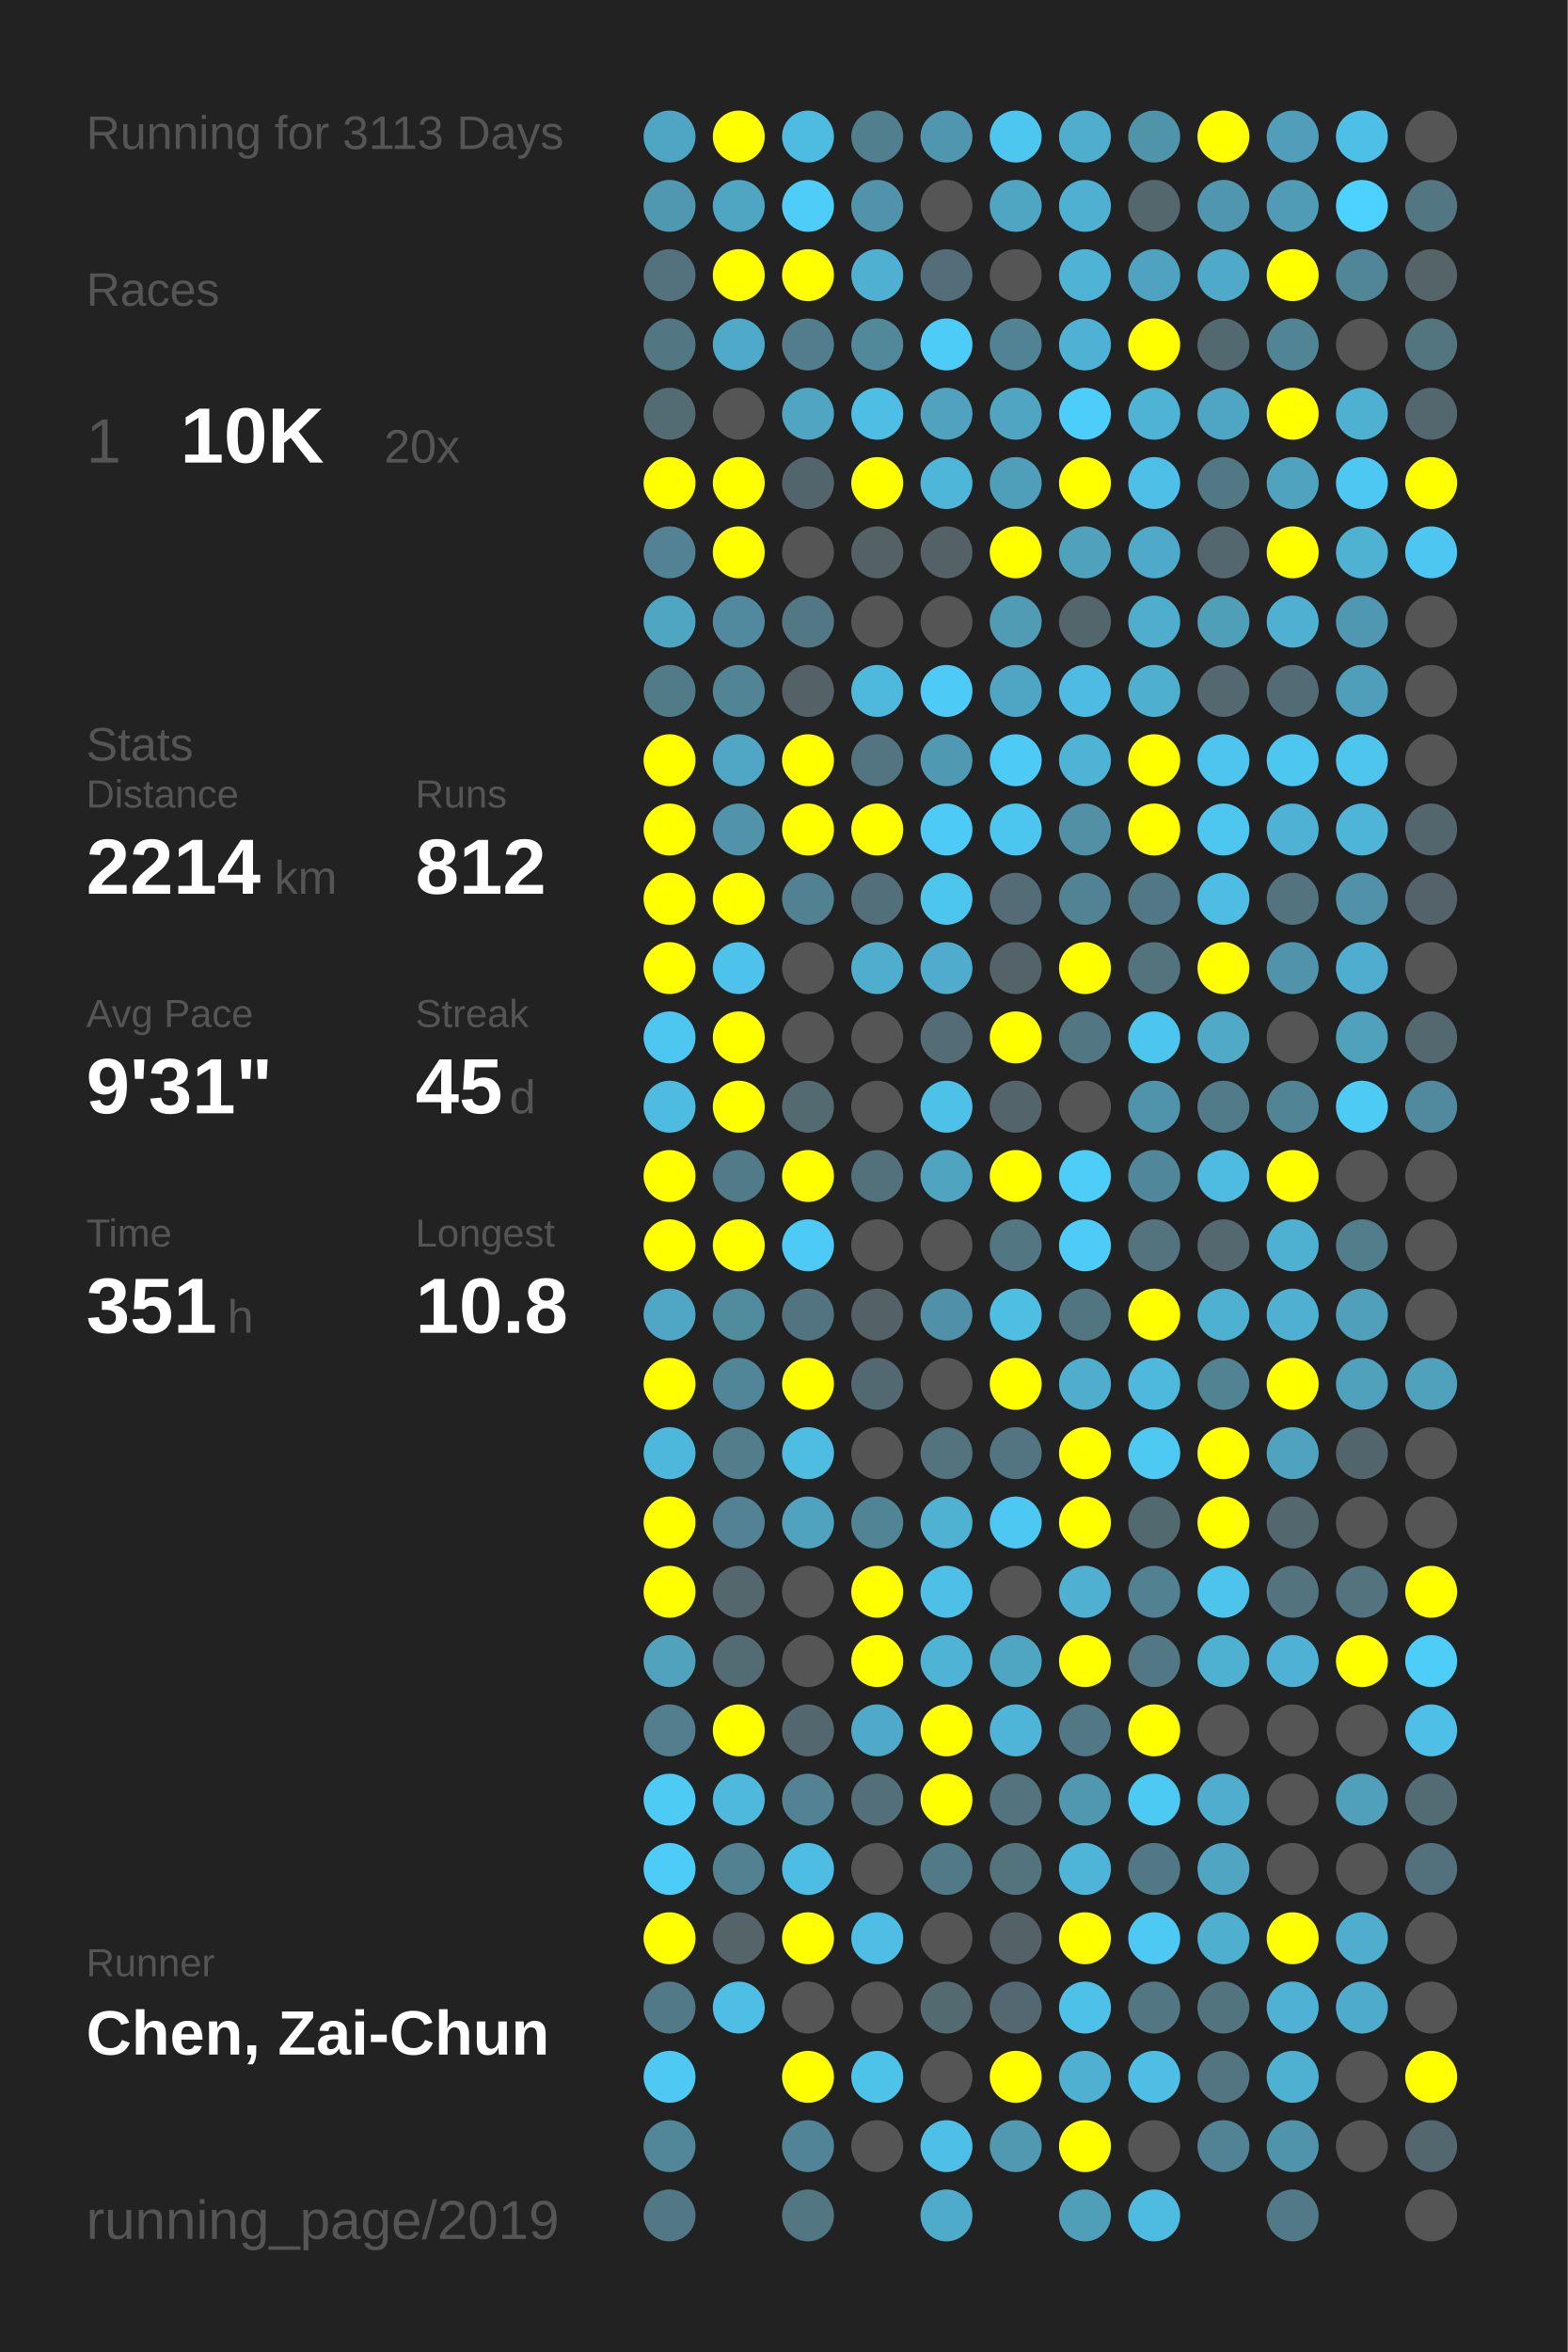
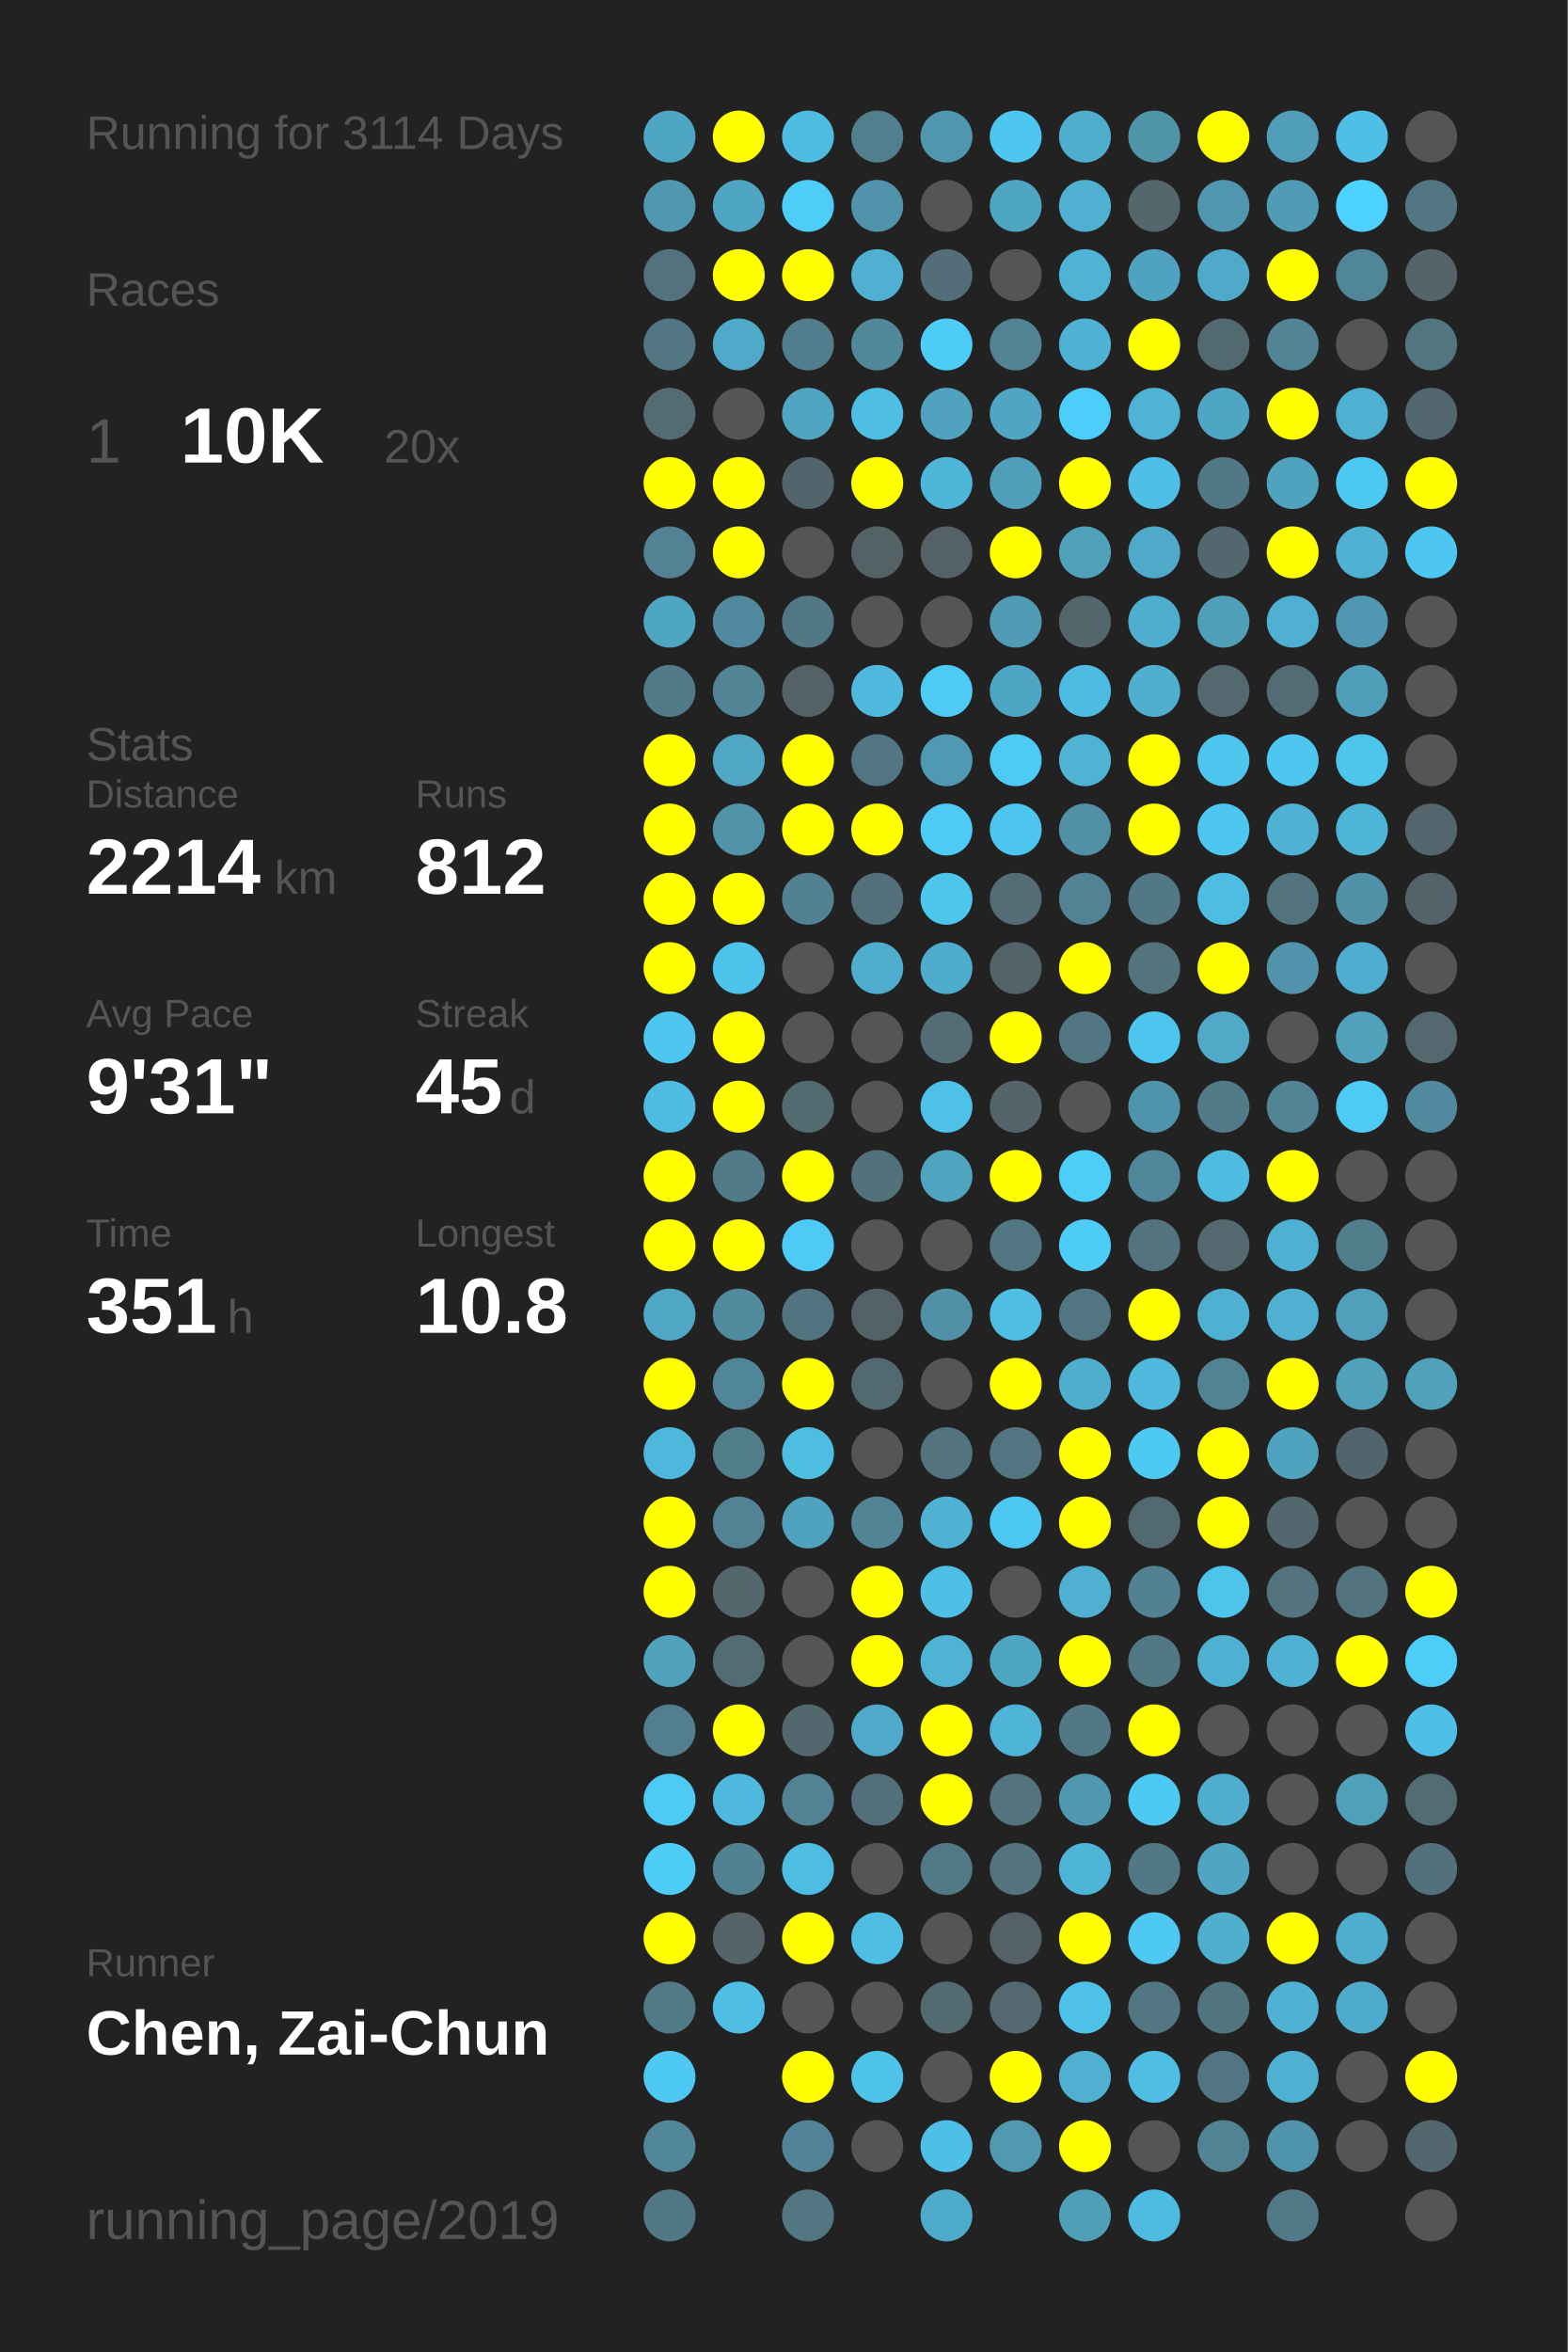
<svg xmlns="http://www.w3.org/2000/svg" baseProfile="full" height="300mm" version="1.1" viewBox="0,0,200,300" width="200mm">
  <defs />
  <rect fill="#222222" height="300" width="200" x="0" y="0" />
-   <text fill="#555555" style="font-size:6px; font-family:Arial;" x="11" y="19">Running for 3113 Days</text>
+   <text fill="#555555" style="font-size:6px; font-family:Arial;" x="11" y="19">Running for 3114 Days</text>
  <text fill="#555555" style="font-size:6px; font-family:Arial;" x="11" y="39">Races</text>
  <text fill="#555555" style="font-size:8px; font-family:Arial;" x="11" y="59">1</text>
  <text fill="#FFFFFF" style="font-size:10px; font-family:Arial; font-weight:bold;" x="23" y="59">10K</text>
  <text fill="#555555" style="font-size:6px; font-family:Arial;" x="49" y="59">20x</text>
  <text fill="#555555" style="font-size:6px; font-family:Arial;" x="11" y="97">Stats</text>
  <text fill="#555555" style="font-size:5px; font-family:Arial;" x="11" y="103">Distance</text>
  <text fill="#FFFFFF" style="font-size:10px; font-family:Arial; font-weight:bold;" x="11" y="114">2214</text>
  <text fill="#555555" style="font-size:6px; font-family:Arial;" x="35" y="114">km</text>
  <text fill="#555555" style="font-size:5px; font-family:Arial;" x="53" y="103">Runs</text>
  <text fill="#FFFFFF" style="font-size:10px; font-family:Arial; font-weight:bold;" x="53" y="114">812</text>
  <text fill="#555555" style="font-size:5px; font-family:Arial;" x="11" y="131">Avg Pace</text>
  <text fill="#FFFFFF" style="font-size:10px; font-family:Arial; font-weight:bold;" x="11" y="142">9'31"</text>
  <text fill="#555555" style="font-size:5px; font-family:Arial;" x="53" y="131">Streak</text>
  <text fill="#FFFFFF" style="font-size:10px; font-family:Arial; font-weight:bold;" x="53" y="142">45</text>
  <text fill="#555555" style="font-size:6px; font-family:Arial;" x="65" y="142">d</text>
  <text fill="#555555" style="font-size:5px; font-family:Arial;" x="11" y="159">Time</text>
  <text fill="#FFFFFF" style="font-size:10px; font-family:Arial; font-weight:bold;" x="11" y="170">351</text>
  <text fill="#555555" style="font-size:6px; font-family:Arial;" x="29" y="170">h</text>
  <text fill="#555555" style="font-size:5px; font-family:Arial;" x="53" y="159">Longest</text>
  <text fill="#FFFFFF" style="font-size:10px; font-family:Arial; font-weight:bold;" x="53" y="170">10.8</text>
  <text fill="#555555" style="font-size:5px; font-family:Arial;" x="11" y="252.065">Runner</text>
  <text fill="#FFFFFF" style="font-size:8px; font-family:Arial; font-weight:bold;" x="11" y="262.065">Chen, Zai-Chun</text>
  <text fill="#555555" style="font-size:7px; font-family:Arial;" x="11" y="285.581">running_page/2019</text>
  <circle cx="85.417" cy="17.419" fill="#4fa6c4" r="3.312" />
  <circle cx="85.417" cy="26.258" fill="#5098b0" r="3.312" />
  <circle cx="85.417" cy="35.097" fill="#53727d" r="3.312" />
  <circle cx="85.417" cy="43.935" fill="#527783" r="3.312" />
  <circle cx="85.417" cy="52.774" fill="#536c74" r="3.312" />
  <circle cx="85.417" cy="61.613" fill="#FFFF00" r="3.312" />
  <circle cx="85.417" cy="70.452" fill="#528293" r="3.312" />
  <circle cx="85.417" cy="79.29" fill="#4fa6c3" r="3.312" />
  <circle cx="85.417" cy="88.129" fill="#527b88" r="3.312" />
  <circle cx="85.417" cy="96.968" fill="#FFFF00" r="3.312" />
  <circle cx="85.417" cy="105.806" fill="#FFFF00" r="3.312" />
  <circle cx="85.417" cy="114.645" fill="#FFFF00" r="3.312" />
  <circle cx="85.417" cy="123.484" fill="#FFFF00" r="3.312" />
  <circle cx="85.417" cy="132.323" fill="#4dc7f0" r="3.312" />
  <circle cx="85.417" cy="141.161" fill="#4ebbe0" r="3.312" />
  <circle cx="85.417" cy="150" fill="#FFFF00" r="3.312" />
  <circle cx="85.417" cy="158.839" fill="#FFFF00" r="3.312" />
  <circle cx="85.417" cy="167.677" fill="#4fa7c5" r="3.312" />
  <circle cx="85.417" cy="176.516" fill="#FFFF00" r="3.312" />
  <circle cx="85.417" cy="185.355" fill="#4eb8dc" r="3.312" />
  <circle cx="85.417" cy="194.194" fill="#FFFF00" r="3.312" />
  <circle cx="85.417" cy="203.032" fill="#FFFF00" r="3.312" />
  <circle cx="85.417" cy="211.871" fill="#50a2bd" r="3.312" />
  <circle cx="85.417" cy="220.71" fill="#527e8d" r="3.312" />
  <circle cx="85.417" cy="229.548" fill="#4dcbf5" r="3.312" />
  <circle cx="85.417" cy="238.387" fill="#4dccf8" r="3.312" />
  <circle cx="85.417" cy="247.226" fill="#FFFF00" r="3.312" />
  <circle cx="85.417" cy="256.065" fill="#527986" r="3.312" />
  <circle cx="85.417" cy="264.903" fill="#4dc9f3" r="3.312" />
  <circle cx="85.417" cy="273.742" fill="#518799" r="3.312" />
  <circle cx="85.417" cy="282.581" fill="#527885" r="3.312" />
  <circle cx="94.25" cy="17.419" fill="#FFFF00" r="3.312" />
  <circle cx="94.25" cy="26.258" fill="#4fa6c3" r="3.312" />
  <circle cx="94.25" cy="35.097" fill="#FFFF00" r="3.312" />
  <circle cx="94.25" cy="43.935" fill="#4fa9c8" r="3.312" />
  <circle cx="94.25" cy="52.774" fill="#555555" r="3.312" />
  <circle cx="94.25" cy="61.613" fill="#FFFF00" r="3.312" />
  <circle cx="94.25" cy="70.452" fill="#FFFF00" r="3.312" />
  <circle cx="94.25" cy="79.29" fill="#518a9e" r="3.312" />
  <circle cx="94.25" cy="88.129" fill="#518596" r="3.312" />
  <circle cx="94.25" cy="96.968" fill="#4fa7c5" r="3.312" />
  <circle cx="94.25" cy="105.806" fill="#5193a9" r="3.312" />
  <circle cx="94.25" cy="114.645" fill="#FFFF00" r="3.312" />
  <circle cx="94.25" cy="123.484" fill="#4dc3eb" r="3.312" />
  <circle cx="94.25" cy="132.323" fill="#FFFF00" r="3.312" />
  <circle cx="94.25" cy="141.161" fill="#FFFF00" r="3.312" />
  <circle cx="94.25" cy="150" fill="#527b89" r="3.312" />
  <circle cx="94.25" cy="158.839" fill="#FFFF00" r="3.312" />
  <circle cx="94.25" cy="167.677" fill="#518b9e" r="3.312" />
  <circle cx="94.25" cy="176.516" fill="#518698" r="3.312" />
  <circle cx="94.25" cy="185.355" fill="#527e8c" r="3.312" />
  <circle cx="94.25" cy="194.194" fill="#528293" r="3.312" />
  <circle cx="94.25" cy="203.032" fill="#53676d" r="3.312" />
  <circle cx="94.25" cy="211.871" fill="#536b73" r="3.312" />
  <circle cx="94.25" cy="220.71" fill="#FFFF00" r="3.312" />
  <circle cx="94.25" cy="229.548" fill="#4eb9dd" r="3.312" />
  <circle cx="94.25" cy="238.387" fill="#528191" r="3.312" />
  <circle cx="94.25" cy="247.226" fill="#546469" r="3.312" />
  <circle cx="94.25" cy="256.065" fill="#4ebee4" r="3.312" />
  <circle cx="103.083" cy="17.419" fill="#4ebbe1" r="3.312" />
  <circle cx="103.083" cy="26.258" fill="#4dcdf8" r="3.312" />
  <circle cx="103.083" cy="35.097" fill="#FFFF00" r="3.312" />
  <circle cx="103.083" cy="43.935" fill="#527d8c" r="3.312" />
  <circle cx="103.083" cy="52.774" fill="#4fa5c2" r="3.312" />
  <circle cx="103.083" cy="61.613" fill="#53656c" r="3.312" />
  <circle cx="103.083" cy="70.452" fill="#555555" r="3.312" />
  <circle cx="103.083" cy="79.29" fill="#527885" r="3.312" />
  <circle cx="103.083" cy="88.129" fill="#546166" r="3.312" />
  <circle cx="103.083" cy="96.968" fill="#FFFF00" r="3.312" />
  <circle cx="103.083" cy="105.806" fill="#FFFF00" r="3.312" />
  <circle cx="103.083" cy="114.645" fill="#528192" r="3.312" />
  <circle cx="103.083" cy="123.484" fill="#555555" r="3.312" />
  <circle cx="103.083" cy="132.323" fill="#555555" r="3.312" />
  <circle cx="103.083" cy="141.161" fill="#536a71" r="3.312" />
  <circle cx="103.083" cy="150" fill="#FFFF00" r="3.312" />
  <circle cx="103.083" cy="158.839" fill="#4dcaf5" r="3.312" />
  <circle cx="103.083" cy="167.677" fill="#527480" r="3.312" />
  <circle cx="103.083" cy="176.516" fill="#FFFF00" r="3.312" />
  <circle cx="103.083" cy="185.355" fill="#4ebde2" r="3.312" />
  <circle cx="103.083" cy="194.194" fill="#4fa3bf" r="3.312" />
  <circle cx="103.083" cy="203.032" fill="#555555" r="3.312" />
  <circle cx="103.083" cy="211.871" fill="#555555" r="3.312" />
  <circle cx="103.083" cy="220.71" fill="#53686e" r="3.312" />
  <circle cx="103.083" cy="229.548" fill="#528293" r="3.312" />
  <circle cx="103.083" cy="238.387" fill="#4ebde3" r="3.312" />
  <circle cx="103.083" cy="247.226" fill="#FFFF00" r="3.312" />
  <circle cx="103.083" cy="256.065" fill="#555555" r="3.312" />
  <circle cx="103.083" cy="264.903" fill="#FFFF00" r="3.312" />
  <circle cx="103.083" cy="273.742" fill="#518496" r="3.312" />
  <circle cx="103.083" cy="282.581" fill="#527682" r="3.312" />
  <circle cx="111.917" cy="17.419" fill="#527f8e" r="3.312" />
  <circle cx="111.917" cy="26.258" fill="#5093aa" r="3.312" />
  <circle cx="111.917" cy="35.097" fill="#4fb0d2" r="3.312" />
  <circle cx="111.917" cy="43.935" fill="#51889a" r="3.312" />
  <circle cx="111.917" cy="52.774" fill="#4ebee4" r="3.312" />
  <circle cx="111.917" cy="61.613" fill="#FFFF00" r="3.312" />
  <circle cx="111.917" cy="70.452" fill="#546266" r="3.312" />
  <circle cx="111.917" cy="79.29" fill="#555555" r="3.312" />
  <circle cx="111.917" cy="88.129" fill="#4eb9dd" r="3.312" />
  <circle cx="111.917" cy="96.968" fill="#527581" r="3.312" />
  <circle cx="111.917" cy="105.806" fill="#FFFF00" r="3.312" />
  <circle cx="111.917" cy="114.645" fill="#536f79" r="3.312" />
  <circle cx="111.917" cy="123.484" fill="#4faece" r="3.312" />
  <circle cx="111.917" cy="132.323" fill="#555555" r="3.312" />
  <circle cx="111.917" cy="141.161" fill="#555555" r="3.312" />
  <circle cx="111.917" cy="150" fill="#53717b" r="3.312" />
  <circle cx="111.917" cy="158.839" fill="#555555" r="3.312" />
  <circle cx="111.917" cy="167.677" fill="#546267" r="3.312" />
  <circle cx="111.917" cy="176.516" fill="#536971" r="3.312" />
  <circle cx="111.917" cy="185.355" fill="#555555" r="3.312" />
  <circle cx="111.917" cy="194.194" fill="#518596" r="3.312" />
  <circle cx="111.917" cy="203.032" fill="#FFFF00" r="3.312" />
  <circle cx="111.917" cy="211.871" fill="#FFFF00" r="3.312" />
  <circle cx="111.917" cy="220.71" fill="#4faac9" r="3.312" />
  <circle cx="111.917" cy="229.548" fill="#53707a" r="3.312" />
  <circle cx="111.917" cy="238.387" fill="#555555" r="3.312" />
  <circle cx="111.917" cy="247.226" fill="#4ebee4" r="3.312" />
  <circle cx="111.917" cy="256.065" fill="#555555" r="3.312" />
  <circle cx="111.917" cy="264.903" fill="#4dc3ea" r="3.312" />
  <circle cx="111.917" cy="273.742" fill="#555555" r="3.312" />
  <circle cx="120.75" cy="17.419" fill="#5096ae" r="3.312" />
  <circle cx="120.75" cy="26.258" fill="#555555" r="3.312" />
  <circle cx="120.75" cy="35.097" fill="#536e78" r="3.312" />
  <circle cx="120.75" cy="43.935" fill="#4dccf7" r="3.312" />
  <circle cx="120.75" cy="52.774" fill="#50a2be" r="3.312" />
  <circle cx="120.75" cy="61.613" fill="#4eb6d9" r="3.312" />
  <circle cx="120.75" cy="70.452" fill="#546267" r="3.312" />
  <circle cx="120.75" cy="79.29" fill="#555555" r="3.312" />
  <circle cx="120.75" cy="88.129" fill="#4dcbf6" r="3.312" />
  <circle cx="120.75" cy="96.968" fill="#5099b2" r="3.312" />
  <circle cx="120.75" cy="105.806" fill="#4dcbf6" r="3.312" />
  <circle cx="120.75" cy="114.645" fill="#4dc6ee" r="3.312" />
  <circle cx="120.75" cy="123.484" fill="#4faccc" r="3.312" />
  <circle cx="120.75" cy="132.323" fill="#536c75" r="3.312" />
  <circle cx="120.75" cy="141.161" fill="#4ec1e8" r="3.312" />
  <circle cx="120.75" cy="150" fill="#4fa4c0" r="3.312" />
  <circle cx="120.75" cy="158.839" fill="#555555" r="3.312" />
  <circle cx="120.75" cy="167.677" fill="#5191a7" r="3.312" />
  <circle cx="120.75" cy="176.516" fill="#555555" r="3.312" />
  <circle cx="120.75" cy="185.355" fill="#53737e" r="3.312" />
  <circle cx="120.75" cy="194.194" fill="#4fb2d3" r="3.312" />
  <circle cx="120.75" cy="203.032" fill="#4ec0e7" r="3.312" />
  <circle cx="120.75" cy="211.871" fill="#4eb3d4" r="3.312" />
  <circle cx="120.75" cy="220.71" fill="#FFFF00" r="3.312" />
  <circle cx="120.75" cy="229.548" fill="#FFFF00" r="3.312" />
  <circle cx="120.75" cy="238.387" fill="#527986" r="3.312" />
  <circle cx="120.75" cy="247.226" fill="#555555" r="3.312" />
  <circle cx="120.75" cy="256.065" fill="#536a71" r="3.312" />
  <circle cx="120.75" cy="264.903" fill="#555555" r="3.312" />
  <circle cx="120.75" cy="273.742" fill="#4ebfe6" r="3.312" />
  <circle cx="120.75" cy="282.581" fill="#4fabca" r="3.312" />
  <circle cx="129.583" cy="17.419" fill="#4dc7f0" r="3.312" />
  <circle cx="129.583" cy="26.258" fill="#4fa6c3" r="3.312" />
  <circle cx="129.583" cy="35.097" fill="#555555" r="3.312" />
  <circle cx="129.583" cy="43.935" fill="#528394" r="3.312" />
  <circle cx="129.583" cy="52.774" fill="#4fa5c2" r="3.312" />
  <circle cx="129.583" cy="61.613" fill="#509fba" r="3.312" />
  <circle cx="129.583" cy="70.452" fill="#FFFF00" r="3.312" />
  <circle cx="129.583" cy="79.29" fill="#509cb5" r="3.312" />
  <circle cx="129.583" cy="88.129" fill="#4fa6c4" r="3.312" />
  <circle cx="129.583" cy="96.968" fill="#4dcaf5" r="3.312" />
  <circle cx="129.583" cy="105.806" fill="#4dc6ef" r="3.312" />
  <circle cx="129.583" cy="114.645" fill="#536c75" r="3.312" />
  <circle cx="129.583" cy="123.484" fill="#546369" r="3.312" />
  <circle cx="129.583" cy="132.323" fill="#FFFF00" r="3.312" />
  <circle cx="129.583" cy="141.161" fill="#53646a" r="3.312" />
  <circle cx="129.583" cy="150" fill="#FFFF00" r="3.312" />
  <circle cx="129.583" cy="158.839" fill="#527682" r="3.312" />
  <circle cx="129.583" cy="167.677" fill="#4ebee3" r="3.312" />
  <circle cx="129.583" cy="176.516" fill="#FFFF00" r="3.312" />
  <circle cx="129.583" cy="185.355" fill="#527581" r="3.312" />
  <circle cx="129.583" cy="194.194" fill="#4dc8f2" r="3.312" />
  <circle cx="129.583" cy="203.032" fill="#555555" r="3.312" />
  <circle cx="129.583" cy="211.871" fill="#4fa6c3" r="3.312" />
  <circle cx="129.583" cy="220.71" fill="#4eb5d8" r="3.312" />
  <circle cx="129.583" cy="229.548" fill="#53737e" r="3.312" />
  <circle cx="129.583" cy="238.387" fill="#53737d" r="3.312" />
  <circle cx="129.583" cy="247.226" fill="#546166" r="3.312" />
  <circle cx="129.583" cy="256.065" fill="#536870" r="3.312" />
  <circle cx="129.583" cy="264.903" fill="#FFFF00" r="3.312" />
  <circle cx="129.583" cy="273.742" fill="#5099b1" r="3.312" />
  <circle cx="138.417" cy="17.419" fill="#4fadcd" r="3.312" />
  <circle cx="138.417" cy="26.258" fill="#4fb0d1" r="3.312" />
  <circle cx="138.417" cy="35.097" fill="#4eb3d5" r="3.312" />
  <circle cx="138.417" cy="43.935" fill="#4fb1d3" r="3.312" />
  <circle cx="138.417" cy="52.774" fill="#4dcefa" r="3.312" />
  <circle cx="138.417" cy="61.613" fill="#FFFF00" r="3.312" />
  <circle cx="138.417" cy="70.452" fill="#50a1bc" r="3.312" />
  <circle cx="138.417" cy="79.29" fill="#53666c" r="3.312" />
  <circle cx="138.417" cy="88.129" fill="#4ebce2" r="3.312" />
  <circle cx="138.417" cy="96.968" fill="#4eb3d5" r="3.312" />
  <circle cx="138.417" cy="105.806" fill="#5190a5" r="3.312" />
  <circle cx="138.417" cy="114.645" fill="#528394" r="3.312" />
  <circle cx="138.417" cy="123.484" fill="#FFFF00" r="3.312" />
  <circle cx="138.417" cy="132.323" fill="#527783" r="3.312" />
  <circle cx="138.417" cy="141.161" fill="#555555" r="3.312" />
  <circle cx="138.417" cy="150" fill="#4dcef9" r="3.312" />
  <circle cx="138.417" cy="158.839" fill="#4dccf7" r="3.312" />
  <circle cx="138.417" cy="167.677" fill="#527681" r="3.312" />
  <circle cx="138.417" cy="176.516" fill="#4faece" r="3.312" />
  <circle cx="138.417" cy="185.355" fill="#FFFF00" r="3.312" />
  <circle cx="138.417" cy="194.194" fill="#FFFF00" r="3.312" />
  <circle cx="138.417" cy="203.032" fill="#4fb0d1" r="3.312" />
  <circle cx="138.417" cy="211.871" fill="#FFFF00" r="3.312" />
  <circle cx="138.417" cy="220.71" fill="#527885" r="3.312" />
  <circle cx="138.417" cy="229.548" fill="#5098b0" r="3.312" />
  <circle cx="138.417" cy="238.387" fill="#4eb5d8" r="3.312" />
  <circle cx="138.417" cy="247.226" fill="#FFFF00" r="3.312" />
  <circle cx="138.417" cy="256.065" fill="#4ec1e8" r="3.312" />
  <circle cx="138.417" cy="264.903" fill="#4fb0d1" r="3.312" />
  <circle cx="138.417" cy="273.742" fill="#FFFF00" r="3.312" />
  <circle cx="138.417" cy="282.581" fill="#509fb9" r="3.312" />
  <circle cx="147.25" cy="17.419" fill="#5094aa" r="3.312" />
  <circle cx="147.25" cy="26.258" fill="#53676d" r="3.312" />
  <circle cx="147.25" cy="35.097" fill="#4fa3c0" r="3.312" />
  <circle cx="147.25" cy="43.935" fill="#FFFF00" r="3.312" />
  <circle cx="147.25" cy="52.774" fill="#4eb3d5" r="3.312" />
  <circle cx="147.25" cy="61.613" fill="#4ec0e7" r="3.312" />
  <circle cx="147.25" cy="70.452" fill="#4fa9c8" r="3.312" />
  <circle cx="147.25" cy="79.29" fill="#4faece" r="3.312" />
  <circle cx="147.25" cy="88.129" fill="#4fafcf" r="3.312" />
  <circle cx="147.25" cy="96.968" fill="#FFFF00" r="3.312" />
  <circle cx="147.25" cy="105.806" fill="#FFFF00" r="3.312" />
  <circle cx="147.25" cy="114.645" fill="#527885" r="3.312" />
  <circle cx="147.25" cy="123.484" fill="#53737d" r="3.312" />
  <circle cx="147.25" cy="132.323" fill="#4dc6ef" r="3.312" />
  <circle cx="147.25" cy="141.161" fill="#5094ab" r="3.312" />
  <circle cx="147.25" cy="150" fill="#51879a" r="3.312" />
  <circle cx="147.25" cy="158.839" fill="#53737f" r="3.312" />
  <circle cx="147.25" cy="167.677" fill="#FFFF00" r="3.312" />
  <circle cx="147.25" cy="176.516" fill="#4eb9dd" r="3.312" />
  <circle cx="147.25" cy="185.355" fill="#4dc9f2" r="3.312" />
  <circle cx="147.25" cy="194.194" fill="#536970" r="3.312" />
  <circle cx="147.25" cy="203.032" fill="#528191" r="3.312" />
  <circle cx="147.25" cy="211.871" fill="#527885" r="3.312" />
  <circle cx="147.25" cy="220.71" fill="#FFFF00" r="3.312" />
  <circle cx="147.25" cy="229.548" fill="#4dcaf4" r="3.312" />
  <circle cx="147.25" cy="238.387" fill="#527885" r="3.312" />
  <circle cx="147.25" cy="247.226" fill="#4dc9f3" r="3.312" />
  <circle cx="147.25" cy="256.065" fill="#527682" r="3.312" />
  <circle cx="147.25" cy="264.903" fill="#4ebee4" r="3.312" />
  <circle cx="147.25" cy="273.742" fill="#555555" r="3.312" />
  <circle cx="147.25" cy="282.581" fill="#4ebbe0" r="3.312" />
  <circle cx="156.083" cy="17.419" fill="#FFFF00" r="3.312" />
  <circle cx="156.083" cy="26.258" fill="#5096ae" r="3.312" />
  <circle cx="156.083" cy="35.097" fill="#4fa9c8" r="3.312" />
  <circle cx="156.083" cy="43.935" fill="#536970" r="3.312" />
  <circle cx="156.083" cy="52.774" fill="#4fa6c4" r="3.312" />
  <circle cx="156.083" cy="61.613" fill="#527885" r="3.312" />
  <circle cx="156.083" cy="70.452" fill="#53676e" r="3.312" />
  <circle cx="156.083" cy="79.29" fill="#509fb9" r="3.312" />
  <circle cx="156.083" cy="88.129" fill="#53686f" r="3.312" />
  <circle cx="156.083" cy="96.968" fill="#4dc5ee" r="3.312" />
  <circle cx="156.083" cy="105.806" fill="#4dc7f0" r="3.312" />
  <circle cx="156.083" cy="114.645" fill="#4ebde3" r="3.312" />
  <circle cx="156.083" cy="123.484" fill="#FFFF00" r="3.312" />
  <circle cx="156.083" cy="132.323" fill="#4fa9c7" r="3.312" />
  <circle cx="156.083" cy="141.161" fill="#527b89" r="3.312" />
  <circle cx="156.083" cy="150" fill="#4ebbe0" r="3.312" />
  <circle cx="156.083" cy="158.839" fill="#53686f" r="3.312" />
  <circle cx="156.083" cy="167.677" fill="#4fb1d2" r="3.312" />
  <circle cx="156.083" cy="176.516" fill="#528393" r="3.312" />
  <circle cx="156.083" cy="185.355" fill="#FFFF00" r="3.312" />
  <circle cx="156.083" cy="194.194" fill="#FFFF00" r="3.312" />
  <circle cx="156.083" cy="203.032" fill="#4dc4ec" r="3.312" />
  <circle cx="156.083" cy="211.871" fill="#4fb1d2" r="3.312" />
  <circle cx="156.083" cy="220.71" fill="#555555" r="3.312" />
  <circle cx="156.083" cy="229.548" fill="#4faece" r="3.312" />
  <circle cx="156.083" cy="238.387" fill="#4fa5c2" r="3.312" />
  <circle cx="156.083" cy="247.226" fill="#4fafcf" r="3.312" />
  <circle cx="156.083" cy="256.065" fill="#52747f" r="3.312" />
  <circle cx="156.083" cy="264.903" fill="#527581" r="3.312" />
  <circle cx="156.083" cy="273.742" fill="#528394" r="3.312" />
  <circle cx="164.917" cy="17.419" fill="#509eb9" r="3.312" />
  <circle cx="164.917" cy="26.258" fill="#509bb5" r="3.312" />
  <circle cx="164.917" cy="35.097" fill="#FFFF00" r="3.312" />
  <circle cx="164.917" cy="43.935" fill="#518596" r="3.312" />
  <circle cx="164.917" cy="52.774" fill="#FFFF00" r="3.312" />
  <circle cx="164.917" cy="61.613" fill="#4fa3bf" r="3.312" />
  <circle cx="164.917" cy="70.452" fill="#FFFF00" r="3.312" />
  <circle cx="164.917" cy="79.29" fill="#4fb0d1" r="3.312" />
  <circle cx="164.917" cy="88.129" fill="#536b74" r="3.312" />
  <circle cx="164.917" cy="96.968" fill="#4dc7f0" r="3.312" />
  <circle cx="164.917" cy="105.806" fill="#4fb1d3" r="3.312" />
  <circle cx="164.917" cy="114.645" fill="#53737e" r="3.312" />
  <circle cx="164.917" cy="123.484" fill="#5093aa" r="3.312" />
  <circle cx="164.917" cy="132.323" fill="#555555" r="3.312" />
  <circle cx="164.917" cy="141.161" fill="#518596" r="3.312" />
  <circle cx="164.917" cy="150" fill="#FFFF00" r="3.312" />
  <circle cx="164.917" cy="158.839" fill="#4fb1d2" r="3.312" />
  <circle cx="164.917" cy="167.677" fill="#4fb0d1" r="3.312" />
  <circle cx="164.917" cy="176.516" fill="#FFFF00" r="3.312" />
  <circle cx="164.917" cy="185.355" fill="#4fa3bf" r="3.312" />
  <circle cx="164.917" cy="194.194" fill="#53676e" r="3.312" />
  <circle cx="164.917" cy="203.032" fill="#53737f" r="3.312" />
  <circle cx="164.917" cy="211.871" fill="#4fb1d3" r="3.312" />
  <circle cx="164.917" cy="220.71" fill="#555555" r="3.312" />
  <circle cx="164.917" cy="229.548" fill="#555555" r="3.312" />
  <circle cx="164.917" cy="238.387" fill="#555555" r="3.312" />
  <circle cx="164.917" cy="247.226" fill="#FFFF00" r="3.312" />
  <circle cx="164.917" cy="256.065" fill="#4fb2d4" r="3.312" />
  <circle cx="164.917" cy="264.903" fill="#4fb1d2" r="3.312" />
  <circle cx="164.917" cy="273.742" fill="#5094ab" r="3.312" />
  <circle cx="164.917" cy="282.581" fill="#527987" r="3.312" />
  <circle cx="173.75" cy="17.419" fill="#4ec0e7" r="3.312" />
  <circle cx="173.75" cy="26.258" fill="#4dd1fe" r="3.312" />
  <circle cx="173.75" cy="35.097" fill="#518698" r="3.312" />
  <circle cx="173.75" cy="43.935" fill="#555555" r="3.312" />
  <circle cx="173.75" cy="52.774" fill="#4fb1d2" r="3.312" />
  <circle cx="173.75" cy="61.613" fill="#4dc8f2" r="3.312" />
  <circle cx="173.75" cy="70.452" fill="#4fb2d3" r="3.312" />
  <circle cx="173.75" cy="79.29" fill="#5098b1" r="3.312" />
  <circle cx="173.75" cy="88.129" fill="#509fba" r="3.312" />
  <circle cx="173.75" cy="96.968" fill="#4dc5ed" r="3.312" />
  <circle cx="173.75" cy="105.806" fill="#4eb5d8" r="3.312" />
  <circle cx="173.75" cy="114.645" fill="#5192a9" r="3.312" />
  <circle cx="173.75" cy="123.484" fill="#4faecf" r="3.312" />
  <circle cx="173.75" cy="132.323" fill="#50a1bc" r="3.312" />
  <circle cx="173.75" cy="141.161" fill="#4dcbf5" r="3.312" />
  <circle cx="173.75" cy="150" fill="#555555" r="3.312" />
  <circle cx="173.75" cy="158.839" fill="#527e8c" r="3.312" />
  <circle cx="173.75" cy="167.677" fill="#50a0bb" r="3.312" />
  <circle cx="173.75" cy="176.516" fill="#50a1bc" r="3.312" />
  <circle cx="173.75" cy="185.355" fill="#53656c" r="3.312" />
  <circle cx="173.75" cy="194.194" fill="#555555" r="3.312" />
  <circle cx="173.75" cy="203.032" fill="#53737e" r="3.312" />
  <circle cx="173.75" cy="211.871" fill="#FFFF00" r="3.312" />
  <circle cx="173.75" cy="220.71" fill="#555555" r="3.312" />
  <circle cx="173.75" cy="229.548" fill="#50a0bb" r="3.312" />
  <circle cx="173.75" cy="238.387" fill="#555555" r="3.312" />
  <circle cx="173.75" cy="247.226" fill="#4fadcd" r="3.312" />
  <circle cx="173.75" cy="256.065" fill="#4fabcb" r="3.312" />
  <circle cx="173.75" cy="264.903" fill="#555555" r="3.312" />
  <circle cx="173.75" cy="273.742" fill="#555555" r="3.312" />
  <circle cx="182.583" cy="17.419" fill="#555555" r="3.312" />
  <circle cx="182.583" cy="26.258" fill="#527682" r="3.312" />
  <circle cx="182.583" cy="35.097" fill="#546469" r="3.312" />
  <circle cx="182.583" cy="43.935" fill="#527580" r="3.312" />
  <circle cx="182.583" cy="52.774" fill="#53676e" r="3.312" />
  <circle cx="182.583" cy="61.613" fill="#FFFF00" r="3.312" />
  <circle cx="182.583" cy="70.452" fill="#4dc7f1" r="3.312" />
  <circle cx="182.583" cy="79.29" fill="#555555" r="3.312" />
  <circle cx="182.583" cy="88.129" fill="#555555" r="3.312" />
  <circle cx="182.583" cy="96.968" fill="#555555" r="3.312" />
  <circle cx="182.583" cy="105.806" fill="#53666d" r="3.312" />
  <circle cx="182.583" cy="114.645" fill="#546369" r="3.312" />
  <circle cx="182.583" cy="123.484" fill="#555555" r="3.312" />
  <circle cx="182.583" cy="132.323" fill="#53686f" r="3.312" />
  <circle cx="182.583" cy="141.161" fill="#518a9e" r="3.312" />
  <circle cx="182.583" cy="150" fill="#555555" r="3.312" />
  <circle cx="182.583" cy="158.839" fill="#555555" r="3.312" />
  <circle cx="182.583" cy="167.677" fill="#555555" r="3.312" />
  <circle cx="182.583" cy="176.516" fill="#50a1bc" r="3.312" />
  <circle cx="182.583" cy="185.355" fill="#555555" r="3.312" />
  <circle cx="182.583" cy="194.194" fill="#555555" r="3.312" />
  <circle cx="182.583" cy="203.032" fill="#FFFF00" r="3.312" />
  <circle cx="182.583" cy="211.871" fill="#4dcef9" r="3.312" />
  <circle cx="182.583" cy="220.71" fill="#4ec0e7" r="3.312" />
  <circle cx="182.583" cy="229.548" fill="#536b72" r="3.312" />
  <circle cx="182.583" cy="238.387" fill="#53717c" r="3.312" />
  <circle cx="182.583" cy="247.226" fill="#555555" r="3.312" />
  <circle cx="182.583" cy="256.065" fill="#555555" r="3.312" />
  <circle cx="182.583" cy="264.903" fill="#FFFF00" r="3.312" />
  <circle cx="182.583" cy="273.742" fill="#53676e" r="3.312" />
  <circle cx="182.583" cy="282.581" fill="#555555" r="3.312" />
</svg>
